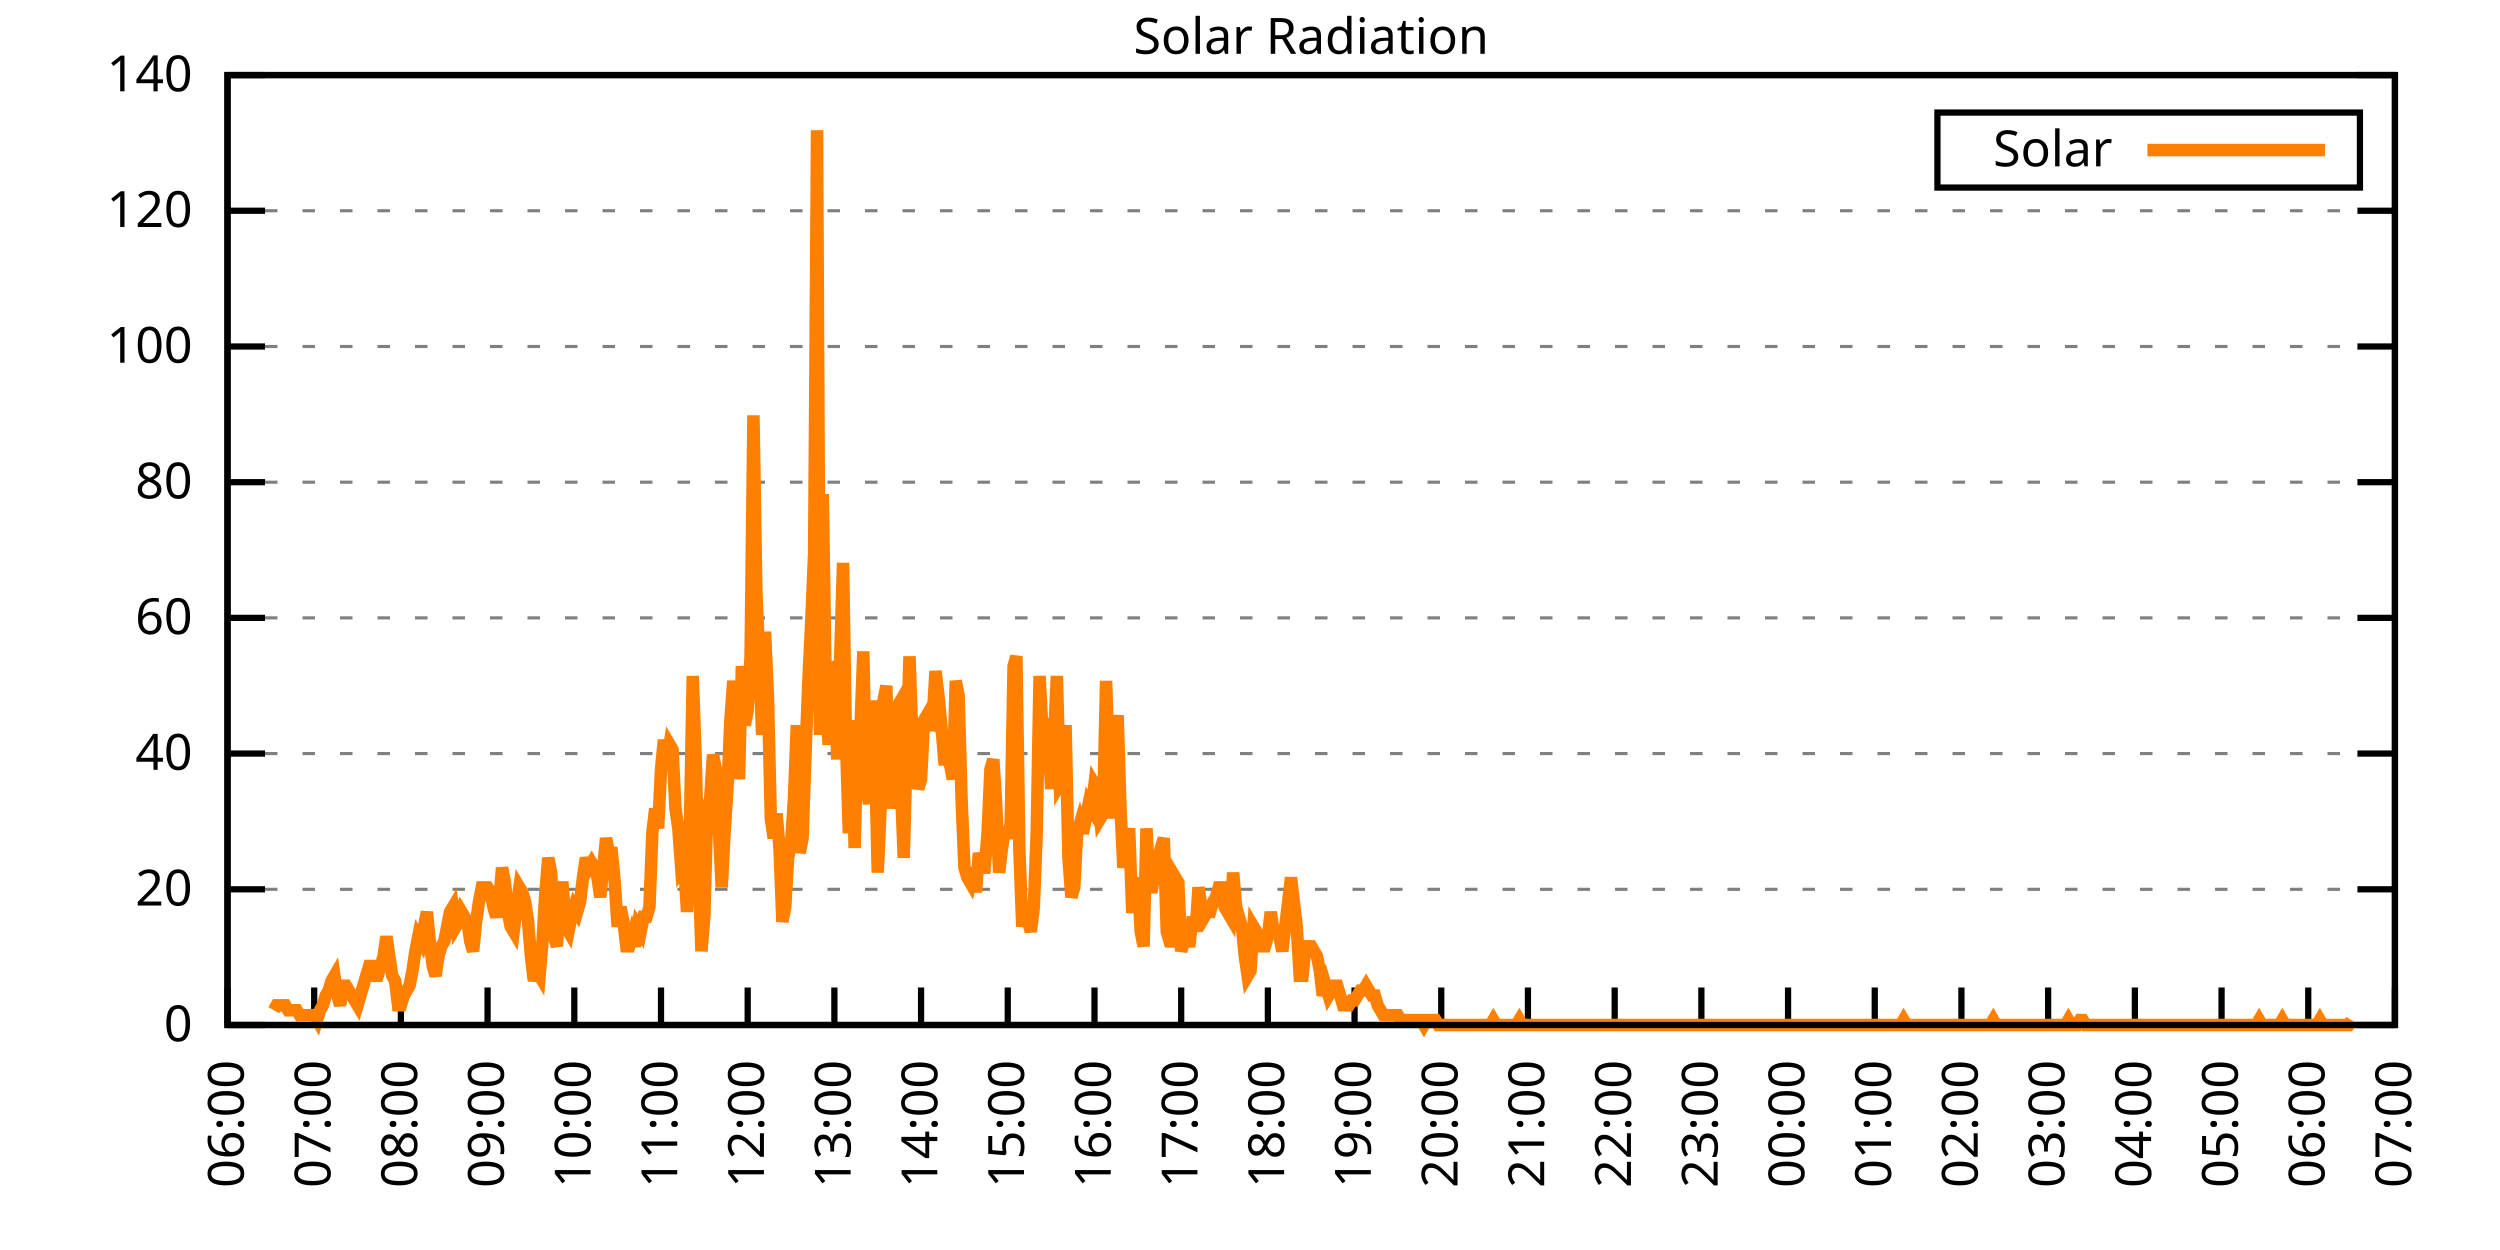
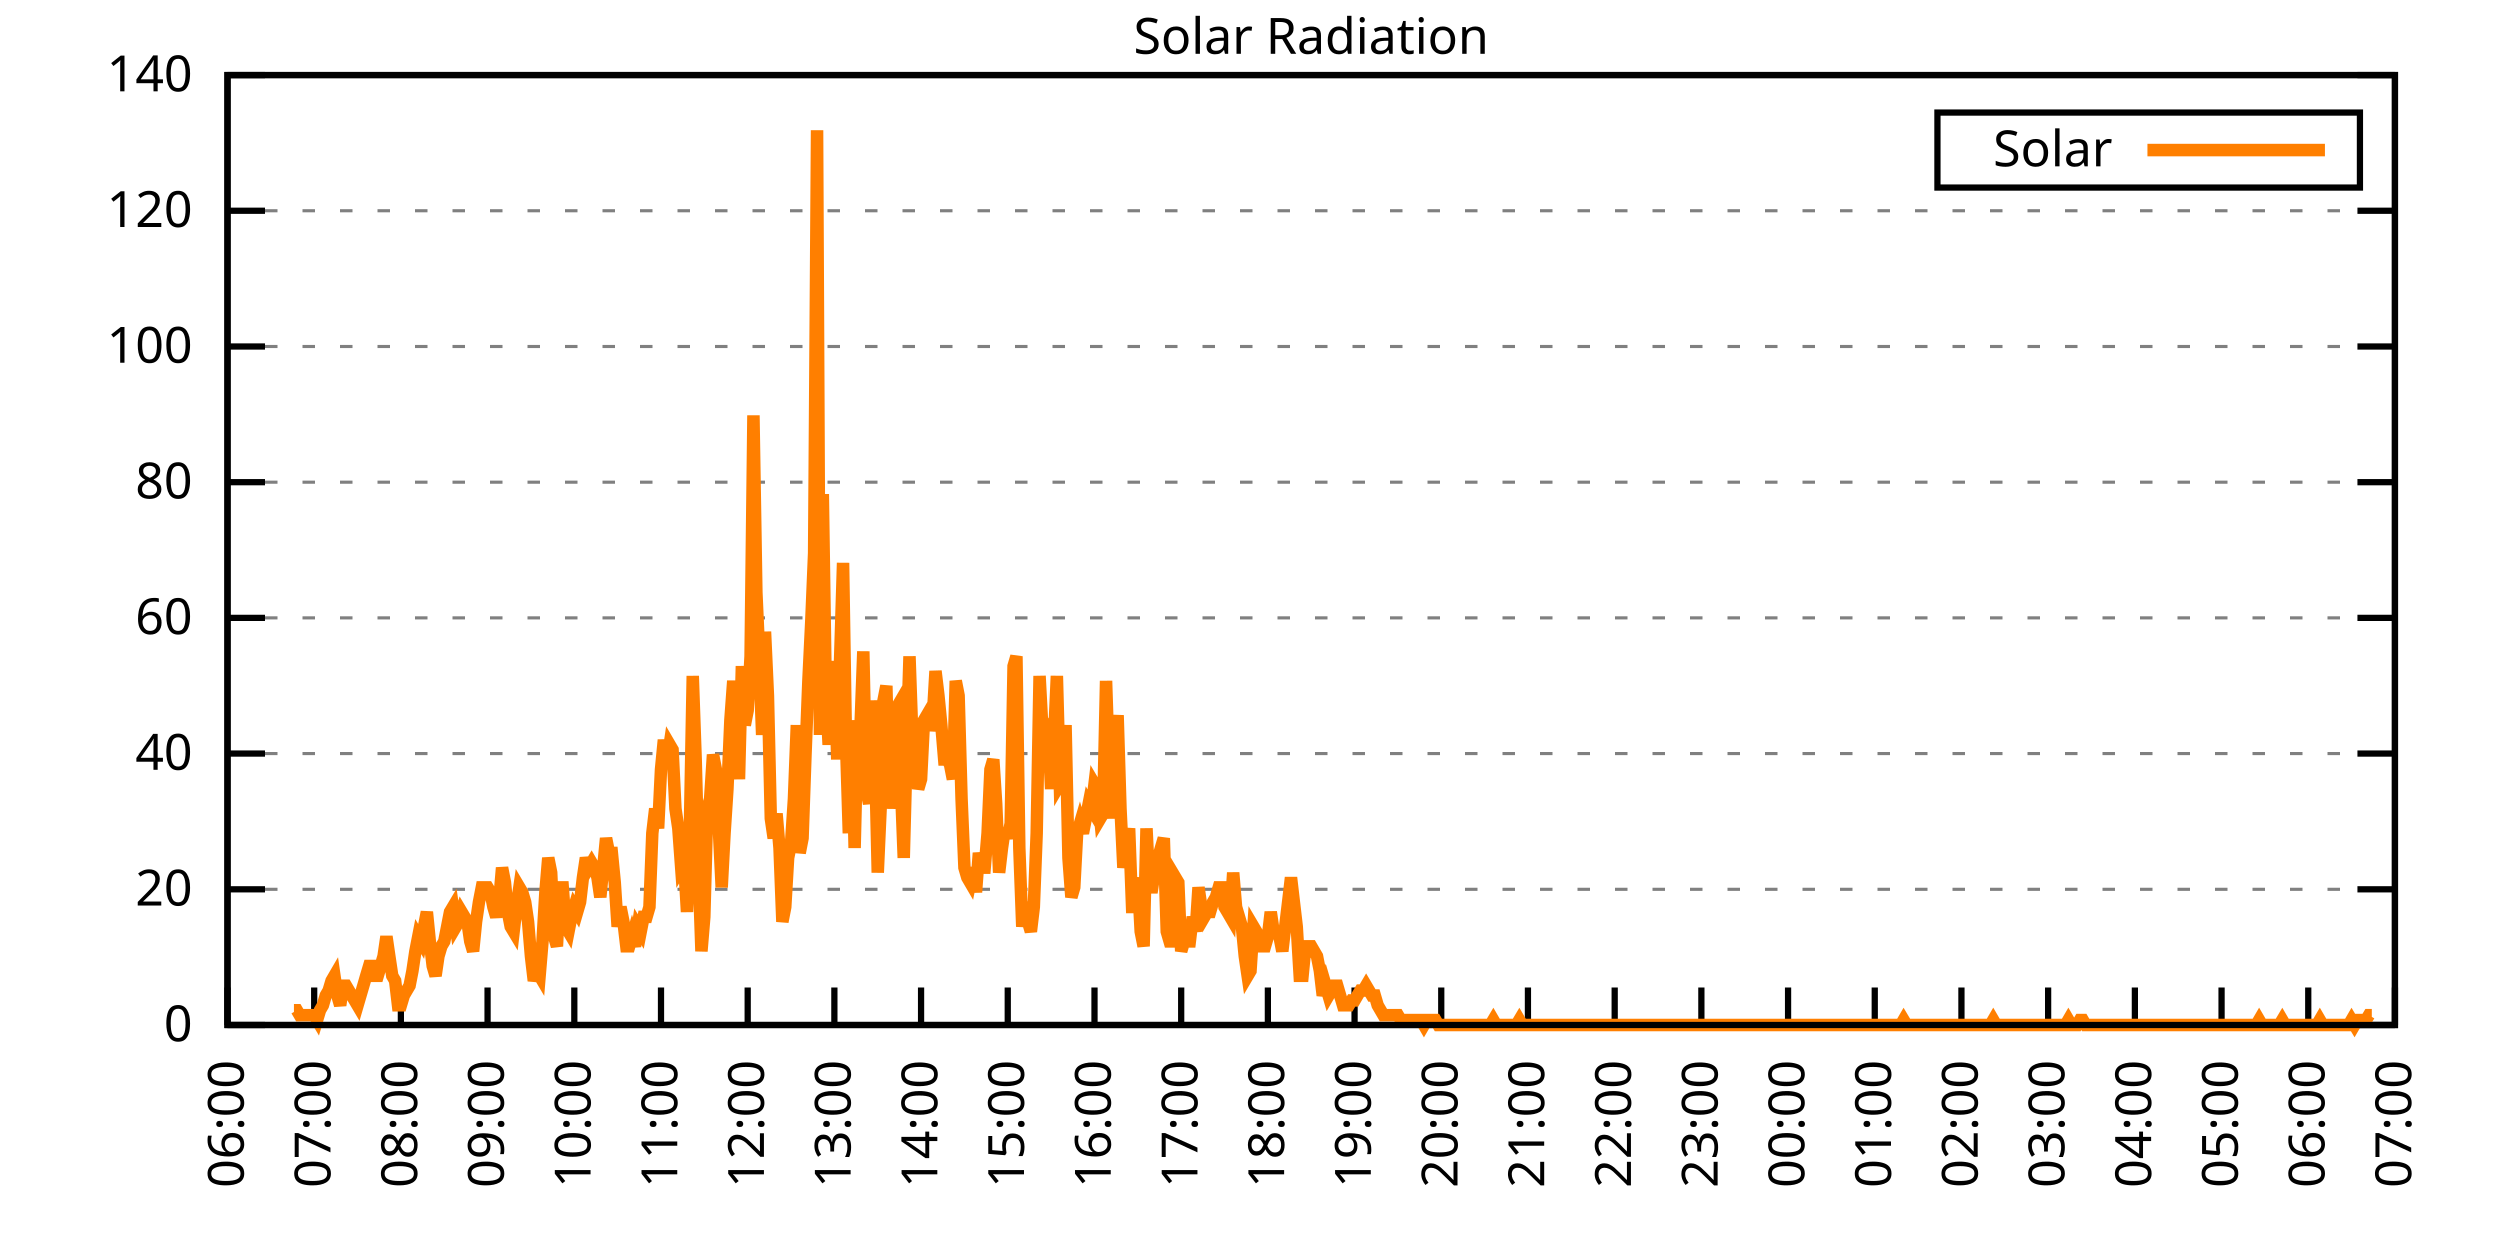
<svg xmlns="http://www.w3.org/2000/svg" xmlns:xlink="http://www.w3.org/1999/xlink" width="400" height="200" viewBox="0 0 400 200">
  <g id="gnuplot_canvas">
    <rect x="0" y="0" width="400" height="200" fill="none" />
    <defs>
      <circle id="gpDot" r="0.5" stroke-width="0.5" stroke="currentColor" />
      <path id="gpPt0" stroke-width="0.333" stroke="currentColor" d="M-1,0 h2 M0,-1 v2" />
      <path id="gpPt1" stroke-width="0.333" stroke="currentColor" d="M-1,-1 L1,1 M1,-1 L-1,1" />
      <path id="gpPt2" stroke-width="0.333" stroke="currentColor" d="M-1,0 L1,0 M0,-1 L0,1 M-1,-1 L1,1 M-1,1 L1,-1" />
      <rect id="gpPt3" stroke-width="0.333" stroke="currentColor" x="-1" y="-1" width="2" height="2" />
      <rect id="gpPt4" stroke-width="0.333" stroke="currentColor" fill="currentColor" x="-1" y="-1" width="2" height="2" />
      <circle id="gpPt5" stroke-width="0.333" stroke="currentColor" cx="0" cy="0" r="1" />
      <use xlink:href="#gpPt5" id="gpPt6" fill="currentColor" stroke="none" />
      <path id="gpPt7" stroke-width="0.333" stroke="currentColor" d="M0,-1.33 L-1.33,0.67 L1.33,0.67 z" />
      <use xlink:href="#gpPt7" id="gpPt8" fill="currentColor" stroke="none" />
      <use xlink:href="#gpPt7" id="gpPt9" stroke="currentColor" transform="rotate(180)" />
      <use xlink:href="#gpPt9" id="gpPt10" fill="currentColor" stroke="none" />
      <use xlink:href="#gpPt3" id="gpPt11" stroke="currentColor" transform="rotate(45)" />
      <use xlink:href="#gpPt11" id="gpPt12" fill="currentColor" stroke="none" />
      <path id="gpPt13" stroke-width="0.333" stroke="currentColor" d="M0,1.330 L1.265,0.411 L0.782,-1.067 L-0.782,-1.076 L-1.265,0.411 z" />
      <use xlink:href="#gpPt13" id="gpPt14" fill="currentColor" stroke="none" />
      <filter id="textbox" filterUnits="objectBoundingBox" x="0" y="0" height="1" width="1">
        <feFlood flood-color="white" flood-opacity="1" result="bgnd" />
        <feComposite in="SourceGraphic" in2="bgnd" operator="atop" />
      </filter>
      <filter id="greybox" filterUnits="objectBoundingBox" x="0" y="0" height="1" width="1">
        <feFlood flood-color="lightgrey" flood-opacity="1" result="grey" />
        <feComposite in="SourceGraphic" in2="grey" operator="atop" />
      </filter>
    </defs>
    <g fill="none" color="white" stroke="currentColor" stroke-width="1.00" stroke-linecap="butt" stroke-linejoin="miter">
</g>
    <g fill="none" color="black" stroke="currentColor" stroke-width="1.00" stroke-linecap="butt" stroke-linejoin="miter">
      <g stroke="none" shape-rendering="crispEdges">
        <polygon fill="rgb(255, 255, 255)" points="36.40,164.00 383.18,164.00 383.18,12.02 36.40,12.02 " />
      </g>
    </g>
    <g fill="none" color="black" stroke="currentColor" stroke-width="1.00" stroke-linecap="butt" stroke-linejoin="miter">
</g>
    <g fill="none" color="black" stroke="black" stroke-width="0.50" stroke-linecap="butt" stroke-linejoin="miter">
</g>
    <g fill="none" color="gray" stroke="currentColor" stroke-width="0.50" stroke-linecap="butt" stroke-linejoin="miter">
      <path stroke="gray" stroke-dasharray="2,4" class="gridline" d="M36.40,164.00 L383.19,164.00  " />
    </g>
    <g fill="none" color="gray" stroke="gray" stroke-width="1.00" stroke-linecap="butt" stroke-linejoin="miter">
</g>
    <g fill="none" color="black" stroke="currentColor" stroke-width="1.00" stroke-linecap="butt" stroke-linejoin="miter">
      <path stroke="black" d="M36.40,164.00 L42.40,164.00 M383.19,164.00 L377.19,164.00  " />
      <g transform="translate(30.80,166.60)" stroke="none" fill="black" font-family="Sans" font-size="8.00" text-anchor="end">
        <text>
          <tspan font-family="Sans"> 0</tspan>
        </text>
      </g>
    </g>
    <g fill="none" color="black" stroke="currentColor" stroke-width="1.00" stroke-linecap="butt" stroke-linejoin="miter">
</g>
    <g fill="none" color="black" stroke="black" stroke-width="0.50" stroke-linecap="butt" stroke-linejoin="miter">
</g>
    <g fill="none" color="gray" stroke="currentColor" stroke-width="0.50" stroke-linecap="butt" stroke-linejoin="miter">
      <path stroke="gray" stroke-dasharray="2,4" class="gridline" d="M36.40,142.29 L383.19,142.29  " />
    </g>
    <g fill="none" color="gray" stroke="gray" stroke-width="1.00" stroke-linecap="butt" stroke-linejoin="miter">
</g>
    <g fill="none" color="black" stroke="currentColor" stroke-width="1.00" stroke-linecap="butt" stroke-linejoin="miter">
      <path stroke="black" d="M36.40,142.29 L42.40,142.29 M383.19,142.29 L377.19,142.29  " />
      <g transform="translate(30.80,144.89)" stroke="none" fill="black" font-family="Sans" font-size="8.00" text-anchor="end">
        <text>
          <tspan font-family="Sans"> 20</tspan>
        </text>
      </g>
    </g>
    <g fill="none" color="black" stroke="currentColor" stroke-width="1.00" stroke-linecap="butt" stroke-linejoin="miter">
</g>
    <g fill="none" color="black" stroke="black" stroke-width="0.50" stroke-linecap="butt" stroke-linejoin="miter">
</g>
    <g fill="none" color="gray" stroke="currentColor" stroke-width="0.50" stroke-linecap="butt" stroke-linejoin="miter">
      <path stroke="gray" stroke-dasharray="2,4" class="gridline" d="M36.40,120.57 L383.19,120.57  " />
    </g>
    <g fill="none" color="gray" stroke="gray" stroke-width="1.00" stroke-linecap="butt" stroke-linejoin="miter">
</g>
    <g fill="none" color="black" stroke="currentColor" stroke-width="1.00" stroke-linecap="butt" stroke-linejoin="miter">
      <path stroke="black" d="M36.40,120.57 L42.40,120.57 M383.19,120.57 L377.19,120.57  " />
      <g transform="translate(30.80,123.17)" stroke="none" fill="black" font-family="Sans" font-size="8.00" text-anchor="end">
        <text>
          <tspan font-family="Sans"> 40</tspan>
        </text>
      </g>
    </g>
    <g fill="none" color="black" stroke="currentColor" stroke-width="1.00" stroke-linecap="butt" stroke-linejoin="miter">
</g>
    <g fill="none" color="black" stroke="black" stroke-width="0.50" stroke-linecap="butt" stroke-linejoin="miter">
</g>
    <g fill="none" color="gray" stroke="currentColor" stroke-width="0.50" stroke-linecap="butt" stroke-linejoin="miter">
      <path stroke="gray" stroke-dasharray="2,4" class="gridline" d="M36.40,98.86 L383.19,98.86  " />
    </g>
    <g fill="none" color="gray" stroke="gray" stroke-width="1.00" stroke-linecap="butt" stroke-linejoin="miter">
</g>
    <g fill="none" color="black" stroke="currentColor" stroke-width="1.00" stroke-linecap="butt" stroke-linejoin="miter">
      <path stroke="black" d="M36.40,98.86 L42.40,98.86 M383.19,98.86 L377.19,98.86  " />
      <g transform="translate(30.80,101.46)" stroke="none" fill="black" font-family="Sans" font-size="8.00" text-anchor="end">
        <text>
          <tspan font-family="Sans"> 60</tspan>
        </text>
      </g>
    </g>
    <g fill="none" color="black" stroke="currentColor" stroke-width="1.00" stroke-linecap="butt" stroke-linejoin="miter">
</g>
    <g fill="none" color="black" stroke="black" stroke-width="0.50" stroke-linecap="butt" stroke-linejoin="miter">
</g>
    <g fill="none" color="gray" stroke="currentColor" stroke-width="0.50" stroke-linecap="butt" stroke-linejoin="miter">
      <path stroke="gray" stroke-dasharray="2,4" class="gridline" d="M36.40,77.15 L383.19,77.15  " />
    </g>
    <g fill="none" color="gray" stroke="gray" stroke-width="1.00" stroke-linecap="butt" stroke-linejoin="miter">
</g>
    <g fill="none" color="black" stroke="currentColor" stroke-width="1.00" stroke-linecap="butt" stroke-linejoin="miter">
      <path stroke="black" d="M36.40,77.15 L42.40,77.15 M383.19,77.15 L377.19,77.15  " />
      <g transform="translate(30.80,79.75)" stroke="none" fill="black" font-family="Sans" font-size="8.00" text-anchor="end">
        <text>
          <tspan font-family="Sans"> 80</tspan>
        </text>
      </g>
    </g>
    <g fill="none" color="black" stroke="currentColor" stroke-width="1.00" stroke-linecap="butt" stroke-linejoin="miter">
</g>
    <g fill="none" color="black" stroke="black" stroke-width="0.50" stroke-linecap="butt" stroke-linejoin="miter">
</g>
    <g fill="none" color="gray" stroke="currentColor" stroke-width="0.50" stroke-linecap="butt" stroke-linejoin="miter">
      <path stroke="gray" stroke-dasharray="2,4" class="gridline" d="M36.40,55.44 L383.19,55.44  " />
    </g>
    <g fill="none" color="gray" stroke="gray" stroke-width="1.00" stroke-linecap="butt" stroke-linejoin="miter">
</g>
    <g fill="none" color="black" stroke="currentColor" stroke-width="1.00" stroke-linecap="butt" stroke-linejoin="miter">
      <path stroke="black" d="M36.40,55.44 L42.40,55.44 M383.19,55.44 L377.19,55.44  " />
      <g transform="translate(30.80,58.04)" stroke="none" fill="black" font-family="Sans" font-size="8.00" text-anchor="end">
        <text>
          <tspan font-family="Sans"> 100</tspan>
        </text>
      </g>
    </g>
    <g fill="none" color="black" stroke="currentColor" stroke-width="1.00" stroke-linecap="butt" stroke-linejoin="miter">
</g>
    <g fill="none" color="black" stroke="black" stroke-width="0.50" stroke-linecap="butt" stroke-linejoin="miter">
</g>
    <g fill="none" color="gray" stroke="currentColor" stroke-width="0.50" stroke-linecap="butt" stroke-linejoin="miter">
      <path stroke="gray" stroke-dasharray="2,4" class="gridline" d="M36.40,33.72 L383.19,33.72  " />
    </g>
    <g fill="none" color="gray" stroke="gray" stroke-width="1.00" stroke-linecap="butt" stroke-linejoin="miter">
</g>
    <g fill="none" color="black" stroke="currentColor" stroke-width="1.00" stroke-linecap="butt" stroke-linejoin="miter">
      <path stroke="black" d="M36.40,33.72 L42.40,33.72 M383.19,33.72 L377.19,33.72  " />
      <g transform="translate(30.80,36.32)" stroke="none" fill="black" font-family="Sans" font-size="8.00" text-anchor="end">
        <text>
          <tspan font-family="Sans"> 120</tspan>
        </text>
      </g>
    </g>
    <g fill="none" color="black" stroke="currentColor" stroke-width="1.00" stroke-linecap="butt" stroke-linejoin="miter">
</g>
    <g fill="none" color="black" stroke="black" stroke-width="0.50" stroke-linecap="butt" stroke-linejoin="miter">
</g>
    <g fill="none" color="gray" stroke="currentColor" stroke-width="0.50" stroke-linecap="butt" stroke-linejoin="miter">
      <path stroke="gray" stroke-dasharray="2,4" class="gridline" d="M36.40,12.01 L383.19,12.01  " />
    </g>
    <g fill="none" color="gray" stroke="gray" stroke-width="1.00" stroke-linecap="butt" stroke-linejoin="miter">
</g>
    <g fill="none" color="black" stroke="currentColor" stroke-width="1.00" stroke-linecap="butt" stroke-linejoin="miter">
      <path stroke="black" d="M36.40,12.01 L42.40,12.01 M383.19,12.01 L377.19,12.01  " />
      <g transform="translate(30.80,14.61)" stroke="none" fill="black" font-family="Sans" font-size="8.00" text-anchor="end">
        <text>
          <tspan font-family="Sans"> 140</tspan>
        </text>
      </g>
    </g>
    <g fill="none" color="black" stroke="currentColor" stroke-width="1.00" stroke-linecap="butt" stroke-linejoin="miter">
      <path stroke="black" d="M36.40,164.00 L36.40,158.00  " />
      <g transform="translate(39.00,169.60) rotate(270.00)" stroke="none" fill="black" font-family="Sans" font-size="8.00" text-anchor="end">
        <text>
          <tspan font-family="Sans">06:00</tspan>
        </text>
      </g>
    </g>
    <g fill="none" color="black" stroke="currentColor" stroke-width="1.00" stroke-linecap="butt" stroke-linejoin="miter">
      <path stroke="black" d="M50.27,164.00 L50.27,158.00  " />
      <g transform="translate(52.87,169.60) rotate(270.00)" stroke="none" fill="black" font-family="Sans" font-size="8.00" text-anchor="end">
        <text>
          <tspan font-family="Sans">07:00</tspan>
        </text>
      </g>
    </g>
    <g fill="none" color="black" stroke="currentColor" stroke-width="1.00" stroke-linecap="butt" stroke-linejoin="miter">
      <path stroke="black" d="M64.14,164.00 L64.14,158.00  " />
      <g transform="translate(66.74,169.60) rotate(270.00)" stroke="none" fill="black" font-family="Sans" font-size="8.00" text-anchor="end">
        <text>
          <tspan font-family="Sans">08:00</tspan>
        </text>
      </g>
    </g>
    <g fill="none" color="black" stroke="currentColor" stroke-width="1.00" stroke-linecap="butt" stroke-linejoin="miter">
      <path stroke="black" d="M78.01,164.00 L78.01,158.00  " />
      <g transform="translate(80.61,169.60) rotate(270.00)" stroke="none" fill="black" font-family="Sans" font-size="8.00" text-anchor="end">
        <text>
          <tspan font-family="Sans">09:00</tspan>
        </text>
      </g>
    </g>
    <g fill="none" color="black" stroke="currentColor" stroke-width="1.00" stroke-linecap="butt" stroke-linejoin="miter">
      <path stroke="black" d="M91.89,164.00 L91.89,158.00  " />
      <g transform="translate(94.49,169.60) rotate(270.00)" stroke="none" fill="black" font-family="Sans" font-size="8.00" text-anchor="end">
        <text>
          <tspan font-family="Sans">10:00</tspan>
        </text>
      </g>
    </g>
    <g fill="none" color="black" stroke="currentColor" stroke-width="1.00" stroke-linecap="butt" stroke-linejoin="miter">
      <path stroke="black" d="M105.76,164.00 L105.76,158.00  " />
      <g transform="translate(108.36,169.60) rotate(270.00)" stroke="none" fill="black" font-family="Sans" font-size="8.00" text-anchor="end">
        <text>
          <tspan font-family="Sans">11:00</tspan>
        </text>
      </g>
    </g>
    <g fill="none" color="black" stroke="currentColor" stroke-width="1.00" stroke-linecap="butt" stroke-linejoin="miter">
      <path stroke="black" d="M119.63,164.00 L119.63,158.00  " />
      <g transform="translate(122.23,169.60) rotate(270.00)" stroke="none" fill="black" font-family="Sans" font-size="8.00" text-anchor="end">
        <text>
          <tspan font-family="Sans">12:00</tspan>
        </text>
      </g>
    </g>
    <g fill="none" color="black" stroke="currentColor" stroke-width="1.00" stroke-linecap="butt" stroke-linejoin="miter">
      <path stroke="black" d="M133.50,164.00 L133.50,158.00  " />
      <g transform="translate(136.10,169.60) rotate(270.00)" stroke="none" fill="black" font-family="Sans" font-size="8.00" text-anchor="end">
        <text>
          <tspan font-family="Sans">13:00</tspan>
        </text>
      </g>
    </g>
    <g fill="none" color="black" stroke="currentColor" stroke-width="1.00" stroke-linecap="butt" stroke-linejoin="miter">
      <path stroke="black" d="M147.37,164.00 L147.37,158.00  " />
      <g transform="translate(149.97,169.60) rotate(270.00)" stroke="none" fill="black" font-family="Sans" font-size="8.00" text-anchor="end">
        <text>
          <tspan font-family="Sans">14:00</tspan>
        </text>
      </g>
    </g>
    <g fill="none" color="black" stroke="currentColor" stroke-width="1.00" stroke-linecap="butt" stroke-linejoin="miter">
      <path stroke="black" d="M161.24,164.00 L161.24,158.00  " />
      <g transform="translate(163.84,169.60) rotate(270.00)" stroke="none" fill="black" font-family="Sans" font-size="8.00" text-anchor="end">
        <text>
          <tspan font-family="Sans">15:00</tspan>
        </text>
      </g>
    </g>
    <g fill="none" color="black" stroke="currentColor" stroke-width="1.00" stroke-linecap="butt" stroke-linejoin="miter">
      <path stroke="black" d="M175.12,164.00 L175.12,158.00  " />
      <g transform="translate(177.72,169.60) rotate(270.00)" stroke="none" fill="black" font-family="Sans" font-size="8.00" text-anchor="end">
        <text>
          <tspan font-family="Sans">16:00</tspan>
        </text>
      </g>
    </g>
    <g fill="none" color="black" stroke="currentColor" stroke-width="1.00" stroke-linecap="butt" stroke-linejoin="miter">
      <path stroke="black" d="M188.99,164.00 L188.99,158.00  " />
      <g transform="translate(191.59,169.60) rotate(270.00)" stroke="none" fill="black" font-family="Sans" font-size="8.00" text-anchor="end">
        <text>
          <tspan font-family="Sans">17:00</tspan>
        </text>
      </g>
    </g>
    <g fill="none" color="black" stroke="currentColor" stroke-width="1.00" stroke-linecap="butt" stroke-linejoin="miter">
      <path stroke="black" d="M202.86,164.00 L202.86,158.00  " />
      <g transform="translate(205.46,169.60) rotate(270.00)" stroke="none" fill="black" font-family="Sans" font-size="8.00" text-anchor="end">
        <text>
          <tspan font-family="Sans">18:00</tspan>
        </text>
      </g>
    </g>
    <g fill="none" color="black" stroke="currentColor" stroke-width="1.00" stroke-linecap="butt" stroke-linejoin="miter">
      <path stroke="black" d="M216.73,164.00 L216.73,158.00  " />
      <g transform="translate(219.33,169.60) rotate(270.00)" stroke="none" fill="black" font-family="Sans" font-size="8.00" text-anchor="end">
        <text>
          <tspan font-family="Sans">19:00</tspan>
        </text>
      </g>
    </g>
    <g fill="none" color="black" stroke="currentColor" stroke-width="1.00" stroke-linecap="butt" stroke-linejoin="miter">
      <path stroke="black" d="M230.60,164.00 L230.60,158.00  " />
      <g transform="translate(233.20,169.60) rotate(270.00)" stroke="none" fill="black" font-family="Sans" font-size="8.00" text-anchor="end">
        <text>
          <tspan font-family="Sans">20:00</tspan>
        </text>
      </g>
    </g>
    <g fill="none" color="black" stroke="currentColor" stroke-width="1.00" stroke-linecap="butt" stroke-linejoin="miter">
      <path stroke="black" d="M244.47,164.00 L244.47,158.00  " />
      <g transform="translate(247.07,169.60) rotate(270.00)" stroke="none" fill="black" font-family="Sans" font-size="8.00" text-anchor="end">
        <text>
          <tspan font-family="Sans">21:00</tspan>
        </text>
      </g>
    </g>
    <g fill="none" color="black" stroke="currentColor" stroke-width="1.00" stroke-linecap="butt" stroke-linejoin="miter">
      <path stroke="black" d="M258.35,164.00 L258.35,158.00  " />
      <g transform="translate(260.95,169.60) rotate(270.00)" stroke="none" fill="black" font-family="Sans" font-size="8.00" text-anchor="end">
        <text>
          <tspan font-family="Sans">22:00</tspan>
        </text>
      </g>
    </g>
    <g fill="none" color="black" stroke="currentColor" stroke-width="1.00" stroke-linecap="butt" stroke-linejoin="miter">
      <path stroke="black" d="M272.22,164.00 L272.22,158.00  " />
      <g transform="translate(274.82,169.60) rotate(270.00)" stroke="none" fill="black" font-family="Sans" font-size="8.00" text-anchor="end">
        <text>
          <tspan font-family="Sans">23:00</tspan>
        </text>
      </g>
    </g>
    <g fill="none" color="black" stroke="currentColor" stroke-width="1.00" stroke-linecap="butt" stroke-linejoin="miter">
      <path stroke="black" d="M286.09,164.00 L286.09,158.00  " />
      <g transform="translate(288.69,169.60) rotate(270.00)" stroke="none" fill="black" font-family="Sans" font-size="8.00" text-anchor="end">
        <text>
          <tspan font-family="Sans">00:00</tspan>
        </text>
      </g>
    </g>
    <g fill="none" color="black" stroke="currentColor" stroke-width="1.00" stroke-linecap="butt" stroke-linejoin="miter">
      <path stroke="black" d="M299.96,164.00 L299.96,158.00  " />
      <g transform="translate(302.56,169.60) rotate(270.00)" stroke="none" fill="black" font-family="Sans" font-size="8.00" text-anchor="end">
        <text>
          <tspan font-family="Sans">01:00</tspan>
        </text>
      </g>
    </g>
    <g fill="none" color="black" stroke="currentColor" stroke-width="1.00" stroke-linecap="butt" stroke-linejoin="miter">
      <path stroke="black" d="M313.83,164.00 L313.83,158.00  " />
      <g transform="translate(316.43,169.60) rotate(270.00)" stroke="none" fill="black" font-family="Sans" font-size="8.00" text-anchor="end">
        <text>
          <tspan font-family="Sans">02:00</tspan>
        </text>
      </g>
    </g>
    <g fill="none" color="black" stroke="currentColor" stroke-width="1.00" stroke-linecap="butt" stroke-linejoin="miter">
      <path stroke="black" d="M327.70,164.00 L327.70,158.00  " />
      <g transform="translate(330.30,169.60) rotate(270.00)" stroke="none" fill="black" font-family="Sans" font-size="8.00" text-anchor="end">
        <text>
          <tspan font-family="Sans">03:00</tspan>
        </text>
      </g>
    </g>
    <g fill="none" color="black" stroke="currentColor" stroke-width="1.00" stroke-linecap="butt" stroke-linejoin="miter">
      <path stroke="black" d="M341.58,164.00 L341.58,158.00  " />
      <g transform="translate(344.18,169.60) rotate(270.00)" stroke="none" fill="black" font-family="Sans" font-size="8.00" text-anchor="end">
        <text>
          <tspan font-family="Sans">04:00</tspan>
        </text>
      </g>
    </g>
    <g fill="none" color="black" stroke="currentColor" stroke-width="1.00" stroke-linecap="butt" stroke-linejoin="miter">
      <path stroke="black" d="M355.45,164.00 L355.45,158.00  " />
      <g transform="translate(358.05,169.60) rotate(270.00)" stroke="none" fill="black" font-family="Sans" font-size="8.00" text-anchor="end">
        <text>
          <tspan font-family="Sans">05:00</tspan>
        </text>
      </g>
    </g>
    <g fill="none" color="black" stroke="currentColor" stroke-width="1.00" stroke-linecap="butt" stroke-linejoin="miter">
      <path stroke="black" d="M369.32,164.00 L369.32,158.00  " />
      <g transform="translate(371.92,169.60) rotate(270.00)" stroke="none" fill="black" font-family="Sans" font-size="8.00" text-anchor="end">
        <text>
          <tspan font-family="Sans">06:00</tspan>
        </text>
      </g>
    </g>
    <g fill="none" color="black" stroke="currentColor" stroke-width="1.00" stroke-linecap="butt" stroke-linejoin="miter">
      <path stroke="black" d="M383.19,164.00 L383.19,158.00  " />
      <g transform="translate(385.79,169.60) rotate(270.00)" stroke="none" fill="black" font-family="Sans" font-size="8.00" text-anchor="end">
        <text>
          <tspan font-family="Sans">07:00</tspan>
        </text>
      </g>
    </g>
    <g fill="none" color="black" stroke="currentColor" stroke-width="1.00" stroke-linecap="butt" stroke-linejoin="miter">
</g>
    <g fill="none" color="black" stroke="currentColor" stroke-width="1.00" stroke-linecap="butt" stroke-linejoin="miter">
      <path stroke="black" d="M36.40,12.01 L36.40,164.00 L383.19,164.00 L383.19,12.01 L36.40,12.01 Z  " />
    </g>
    <g fill="none" color="black" stroke="currentColor" stroke-width="1.00" stroke-linecap="butt" stroke-linejoin="miter">
</g>
    <g fill="none" color="black" stroke="currentColor" stroke-width="1.00" stroke-linecap="butt" stroke-linejoin="miter">
      <path stroke="black" d="M309.99,30.01 L309.99,18.01 L377.59,18.01 L377.59,30.01 L309.99,30.01 Z  " />
    </g>
    <g id="Solar_Radiation_plot_1">
      <g fill="none" color="white" stroke="black" stroke-width="2.00" stroke-linecap="butt" stroke-linejoin="miter">
</g>
      <g fill="none" color="black" stroke="currentColor" stroke-width="2.00" stroke-linecap="butt" stroke-linejoin="miter">
        <g transform="translate(337.99,26.61)" stroke="none" fill="black" font-family="Sans" font-size="8.00" text-anchor="end">
          <text>
            <tspan font-family="Sans">Solar</tspan>
          </text>
        </g>
      </g>
      <g fill="none" color="black" stroke="currentColor" stroke-width="2.00" stroke-linecap="butt" stroke-linejoin="miter">
-         <path stroke="rgb(255, 127,   0)" d="M343.59,24.01 L371.99,24.01 M43.80,161.64 L44.26,160.85 L44.72,160.85 L45.19,160.85 L45.65,160.85 L46.11,161.64   L46.57,161.64 L47.03,161.64 L47.50,161.64 L47.96,162.43 L48.42,162.43 L48.88,162.43 L49.35,162.43 L49.81,162.43   L50.27,162.43 L50.73,163.21 L51.20,161.64 L51.66,160.85 L52.12,159.28 L52.58,158.49 L53.05,156.92 L53.51,156.13   L53.97,159.28 L54.43,160.85 L54.90,157.71 L55.36,157.71 L55.82,158.49 L56.28,159.28 L56.75,160.07 L57.21,160.85   L57.67,159.28 L58.13,157.71 L58.59,156.13 L59.06,154.56 L59.52,154.56 L59.98,156.13 L60.44,156.13 L60.91,154.56   L61.37,152.99 L61.83,149.84 L62.29,152.99 L62.76,156.13 L63.22,156.92 L63.68,160.85 L64.14,160.85 L64.61,159.28   L65.07,158.49 L65.53,157.71 L65.99,155.35 L66.46,152.20 L66.92,149.84 L67.38,150.63 L67.84,148.27 L68.30,145.91   L68.77,150.63 L69.23,154.56 L69.69,156.13 L70.15,152.99 L70.62,151.41 L71.08,150.63 L71.54,148.27 L72.00,145.91   L72.47,145.12 L72.93,148.27 L73.39,147.48 L73.85,145.91 L74.32,146.70 L74.78,147.48 L75.24,150.63 L75.70,152.20   L76.17,147.48 L76.63,144.34 L77.09,141.98 L77.55,141.98 L78.01,141.98 L78.48,142.76 L78.94,145.12 L79.40,146.70   L79.86,144.34 L80.33,138.83 L80.79,141.19 L81.25,145.91 L81.71,148.27 L82.18,149.05 L82.64,145.12 L83.10,141.98   L83.56,142.76 L84.03,144.34 L84.49,147.48 L84.95,152.99 L85.41,156.92 L85.88,155.35 L86.34,156.13 L86.80,150.63   L87.26,142.76 L87.72,137.26 L88.19,139.62 L88.65,149.84 L89.11,151.41 L89.57,141.98 L90.04,141.98 L90.50,148.27   L90.96,149.05 L91.42,146.70 L91.89,145.12 L92.35,145.91 L92.81,144.34 L93.27,140.40 L93.74,137.26 L94.20,138.83   L94.66,138.04 L95.12,138.83 L95.59,140.40 L96.05,143.55 L96.51,138.83 L96.97,134.11 L97.44,136.47 L97.90,136.47   L98.36,141.19 L98.82,148.27 L99.28,145.12 L99.75,147.48 L100.21,151.41 L100.67,151.41 L101.13,149.84 L101.60,151.41   L102.06,148.27 L102.52,149.05 L102.98,146.70 L103.45,146.70 L103.91,145.12 L104.37,133.32 L104.83,129.39 L105.30,132.54   L105.76,123.10 L106.22,118.38 L106.68,122.31 L107.15,119.16 L107.61,119.95 L108.07,129.39 L108.53,132.54 L108.99,138.83   L109.46,138.04 L109.92,145.91 L110.38,132.54 L110.84,108.15 L111.31,121.52 L111.77,138.83 L112.23,152.20 L112.69,146.70   L113.16,129.39 L113.62,127.82 L114.08,120.74 L114.54,123.10 L115.01,132.54 L115.47,141.98 L115.93,133.32 L116.39,126.24   L116.86,115.23 L117.32,108.94 L117.78,114.44 L118.24,124.67 L118.70,106.58 L119.17,116.02 L119.63,113.66 L120.09,105.01   L120.55,66.46 L121.02,94.78 L121.48,105.01 L121.94,117.59 L122.40,101.07 L122.87,111.30 L123.33,130.96 L123.79,134.11   L124.25,130.18 L124.72,135.68 L125.18,147.48 L125.64,145.12 L126.10,137.26 L126.57,134.90 L127.03,127.82 L127.49,116.02   L127.95,136.47 L128.41,134.11 L128.88,120.74 L129.34,108.94 L129.80,99.50 L130.26,88.49 L130.73,20.84 L131.19,117.59   L131.65,79.05 L132.11,109.73 L132.58,119.16 L133.04,111.30 L133.50,105.79 L133.96,121.52 L134.43,105.01 L134.89,90.06   L135.35,118.38 L135.81,133.32 L136.28,115.23 L136.74,135.68 L137.20,116.80 L137.66,116.80 L138.13,104.22 L138.59,126.24   L139.05,128.60 L139.51,112.09 L139.97,119.16 L140.44,139.62 L140.90,129.39 L141.36,112.09 L141.82,109.73 L142.29,129.39   L142.75,119.95 L143.21,113.66 L143.67,112.87 L144.14,125.46 L144.60,137.26 L145.06,119.95 L145.52,105.01 L145.99,118.38   L146.45,115.23 L146.91,126.24 L147.37,124.67 L147.84,115.23 L148.30,114.44 L148.76,116.80 L149.22,115.23 L149.68,107.37   L150.15,111.30 L150.61,116.02 L151.07,121.52 L151.53,121.52 L152.00,122.31 L152.46,124.67 L152.92,108.94 L153.38,111.30   L153.85,127.82 L154.31,138.83 L154.77,140.40 L155.23,141.19 L155.70,138.83 L156.16,142.76 L156.62,136.47 L157.08,138.83   L157.55,138.83 L158.01,133.32 L158.47,123.10 L158.93,121.52 L159.39,128.60 L159.86,139.62 L160.32,135.68 L160.78,132.54   L161.24,134.11 L161.71,131.75 L162.17,106.58 L162.63,105.01 L163.09,135.68 L163.56,148.27 L164.02,144.34 L164.48,147.48   L164.94,149.05 L165.41,145.12 L165.87,133.32 L166.33,108.15 L166.79,116.80 L167.26,116.02 L167.72,116.80 L168.18,126.24   L168.64,118.38 L169.10,108.15 L169.57,125.46 L170.03,124.67 L170.49,116.02 L170.95,137.26 L171.42,143.55 L171.88,141.98   L172.34,133.32 L172.80,131.75 L173.27,133.32 L173.73,130.96 L174.19,128.60 L174.65,129.39 L175.12,125.46 L175.58,126.24   L176.04,130.96 L176.50,130.18 L176.97,108.94 L177.43,123.10 L177.89,130.96 L178.35,119.16 L178.82,114.44 L179.28,129.39   L179.74,138.83 L180.20,135.68 L180.66,132.54 L181.13,145.12 L181.59,145.12 L182.05,140.40 L182.51,149.05 L182.98,151.41   L183.44,132.54 L183.90,141.98 L184.36,141.98 L184.83,138.83 L185.29,137.26 L185.75,135.68 L186.21,134.11 L186.68,149.05   L187.14,150.63 L187.60,150.63 L188.06,140.40 L188.53,141.19 L188.99,152.20 L189.45,150.63 L189.91,150.63 L190.37,150.63   L190.84,146.70 L191.30,149.05 L191.76,141.98 L192.22,145.12 L192.69,146.70 L193.15,145.91 L193.61,145.91 L194.07,144.34   L194.54,143.55 L195.00,141.98 L195.46,141.98 L195.92,145.12 L196.39,145.91 L196.85,146.70 L197.31,139.62 L197.77,145.12   L198.24,146.70 L198.70,148.27 L199.16,152.99 L199.62,156.13 L200.08,155.35 L200.55,148.27 L201.01,149.05 L201.47,151.41   L201.93,151.41 L202.40,151.41 L202.86,149.84 L203.32,145.91 L203.78,149.05 L204.25,149.05 L204.71,149.84 L205.17,152.20   L205.63,148.27 L206.10,144.34 L206.56,140.40 L207.02,144.34 L207.48,148.27 L207.95,156.13 L208.41,156.13 L208.87,151.41   L209.33,151.41 L209.80,151.41 L210.26,152.20 L210.72,152.99 L211.18,155.35 L211.64,159.28 L212.11,157.71 L212.57,159.28   L213.03,158.49 L213.49,157.71 L213.96,157.71 L214.42,159.28 L214.88,160.85 L215.34,160.85 L215.81,160.85 L216.27,160.07   L216.73,160.07 L217.19,159.28 L217.66,158.49 L218.12,158.49 L218.58,157.71 L219.04,158.49 L219.51,159.28 L219.97,159.28   L220.43,160.85 L220.89,161.64 L221.35,162.43 L221.82,162.43 L222.28,162.43 L222.74,162.43 L223.20,162.43 L223.67,162.43   L224.13,163.21 L224.59,163.21 L225.05,163.21 L225.52,163.21 L225.98,163.21 L226.44,163.21 L226.90,163.21 L227.37,163.21   L227.83,164.00 L228.29,163.21 L228.75,163.21 L229.22,163.21 L229.68,163.21 L230.14,164.00 L230.60,164.00 L231.06,164.00   L231.53,164.00 L231.99,164.00 L232.45,164.00 L232.91,164.00 L233.38,164.00 L233.84,164.00 L234.30,164.00 L234.76,164.00   L235.23,164.00 L235.69,164.00 L236.15,164.00 L236.61,164.00 L237.08,164.00 L237.54,164.00 L238.00,164.00 L238.46,164.00   L238.93,163.21 L239.39,164.00 L239.85,164.00 L240.31,164.00 L240.77,164.00 L241.24,164.00 L241.70,164.00 L242.16,164.00   L242.62,164.00 L243.09,163.21 L243.55,164.00 L244.01,164.00 L244.47,164.00 L244.94,164.00 L245.40,164.00 L245.86,164.00   L246.32,164.00 L246.79,164.00 L247.25,164.00 L247.71,164.00 L248.17,164.00 L248.64,164.00 L249.10,164.00 L249.56,164.00   L250.02,164.00 L250.49,164.00 L250.95,164.00 L251.41,164.00 L251.87,164.00 L252.33,164.00 L252.80,164.00 L253.26,164.00   L253.72,164.00 L254.18,164.00 L254.65,164.00 L255.11,164.00 L255.57,164.00 L256.03,164.00 L256.50,164.00 L256.96,164.00   L257.42,164.00 L257.88,164.00 L258.35,164.00 L258.81,164.00 L259.27,164.00 L259.73,164.00 L260.20,164.00 L260.66,164.00   L261.12,164.00 L261.58,164.00 L262.04,164.00 L262.51,164.00 L262.97,164.00 L263.43,164.00 L263.89,164.00 L264.36,164.00   L264.82,164.00 L265.28,164.00 L265.74,164.00 L266.21,164.00 L266.67,164.00 L267.13,164.00 L267.59,164.00 L268.06,164.00   L268.52,164.00 L268.98,164.00 L269.44,164.00 L269.91,164.00 L270.37,164.00 L270.83,164.00 L271.29,164.00 L271.75,164.00   L272.22,164.00 L272.68,164.00 L273.14,164.00 L273.60,164.00 L274.07,164.00 L274.53,164.00 L274.99,164.00 L275.45,164.00   L275.92,164.00 L276.38,164.00 L276.84,164.00 L277.30,164.00 L277.77,164.00 L278.23,164.00 L278.69,164.00 L279.15,164.00   L279.62,164.00 L280.08,164.00 L280.54,164.00 L281.00,164.00 L281.46,164.00 L281.93,164.00 L282.39,164.00 L282.85,164.00   L283.31,164.00 L283.78,164.00 L284.24,164.00 L284.70,164.00 L285.16,164.00 L285.63,164.00 L286.09,164.00 L286.55,164.00   L287.01,164.00 L287.48,164.00 L287.94,164.00 L288.40,164.00 L288.86,164.00 L289.33,164.00 L289.79,164.00 L290.25,164.00   L290.71,164.00 L291.18,164.00 L291.64,164.00 L292.10,164.00 L292.56,164.00 L293.02,164.00 L293.49,164.00 L293.95,164.00   L294.41,164.00 L294.87,164.00 L295.34,164.00 L295.80,164.00 L296.26,164.00 L296.72,164.00 L297.19,164.00 L297.65,164.00   L298.11,164.00 L298.57,164.00 L299.04,164.00 L299.50,164.00 L299.96,164.00 L300.42,164.00 L300.89,164.00 L301.35,164.00   L301.81,164.00 L302.27,164.00 L302.73,164.00 L303.20,164.00 L303.66,164.00 L304.12,164.00 L304.58,163.21 L305.05,164.00   L305.51,164.00 L305.97,164.00 L306.43,164.00 L306.90,164.00 L307.36,164.00 L307.82,164.00 L308.28,164.00 L308.75,164.00   L309.21,164.00 L309.67,164.00 L310.13,164.00 L310.60,164.00 L311.06,164.00 L311.52,164.00 L311.98,164.00 L312.44,164.00   L312.91,164.00 L313.37,164.00 L313.83,164.00 L314.29,164.00 L314.76,164.00 L315.22,164.00 L315.68,164.00 L316.14,164.00   L316.61,164.00 L317.07,164.00 L317.53,164.00 L317.99,164.00 L318.46,164.00 L318.92,163.21 L319.38,164.00 L319.84,164.00   L320.31,164.00 L320.77,164.00 L321.23,164.00 L321.69,164.00 L322.15,164.00 L322.62,164.00 L323.08,164.00 L323.54,164.00   L324.00,164.00 L324.47,164.00 L324.93,164.00 L325.39,164.00 L325.85,164.00 L326.32,164.00 L326.78,164.00 L327.24,164.00   L327.70,164.00 L328.17,164.00 L328.63,164.00 L329.09,164.00 L329.55,164.00 L330.02,164.00 L330.48,164.00 L330.94,163.21   L331.40,164.00 L331.87,164.00 L332.33,164.00 L332.79,163.21 L333.25,163.21 L333.71,164.00 L334.18,164.00 L334.64,164.00   L335.10,164.00 L335.56,164.00 L336.03,164.00 L336.49,164.00 L336.95,164.00 L337.41,164.00 L337.88,164.00 L338.34,164.00   L338.80,164.00 L339.26,164.00 L339.73,164.00 L340.19,164.00 L340.65,164.00 L341.11,164.00 L341.58,164.00 L342.04,164.00   L342.50,164.00 L342.96,164.00 L343.42,164.00 L343.89,164.00 L344.35,164.00 L344.81,164.00 L345.27,164.00 L345.74,164.00   L346.20,164.00 L346.66,164.00 L347.12,164.00 L347.59,164.00 L348.05,164.00 L348.51,164.00 L348.97,164.00 L349.44,164.00   L349.90,164.00 L350.36,164.00 L350.82,164.00 L351.29,164.00 L351.75,164.00 L352.21,164.00 L352.67,164.00 L353.13,164.00   L353.60,164.00 L354.06,164.00 L354.52,164.00 L354.98,164.00 L355.45,164.00 L355.91,164.00 L356.37,164.00 L356.83,164.00   L357.30,164.00 L357.76,164.00 L358.22,164.00 L358.68,164.00 L359.15,164.00 L359.61,164.00 L360.07,164.00 L360.53,164.00   L361.00,164.00 L361.46,163.21 L361.92,164.00 L362.38,164.00 L362.84,164.00 L363.31,164.00 L363.77,164.00 L364.23,164.00   L364.69,164.00 L365.16,163.21 L365.62,164.00 L366.08,164.00 L366.54,164.00 L367.01,164.00 L367.47,164.00 L367.93,164.00   L368.39,164.00 L368.86,164.00 L369.32,164.00 L369.78,164.00 L370.24,164.00 L370.71,164.00 L371.17,163.21 L371.63,164.00   L372.09,164.00 L372.56,164.00 L373.02,164.00 L373.48,164.00 L373.94,164.00 L374.40,164.00 L374.87,164.00 L375.33,164.00   L375.79,164.00 L376.25,163.21  " />
+         <path stroke="rgb(255, 127,   0)" d="M343.59,24.01 L371.99,24.01 M47.03,161.64 L47.50,161.64 L47.96,162.43 L48.42,162.43 L48.88,162.43 L49.35,162.43   L49.81,162.43 L50.27,162.43 L50.73,163.21 L51.20,161.64 L51.66,160.85 L52.12,159.28 L52.58,158.49 L53.05,156.92   L53.51,156.13 L53.97,159.28 L54.43,160.85 L54.90,157.71 L55.36,157.71 L55.82,158.49 L56.28,159.28 L56.75,160.07   L57.21,160.85 L57.67,159.28 L58.13,157.71 L58.59,156.13 L59.06,154.56 L59.52,154.56 L59.98,156.13 L60.44,156.13   L60.91,154.56 L61.37,152.99 L61.83,149.84 L62.29,152.99 L62.76,156.13 L63.22,156.92 L63.68,160.85 L64.14,160.85   L64.61,159.28 L65.07,158.49 L65.53,157.71 L65.99,155.35 L66.46,152.20 L66.92,149.84 L67.38,150.63 L67.84,148.27   L68.30,145.91 L68.77,150.63 L69.23,154.56 L69.69,156.13 L70.15,152.99 L70.62,151.41 L71.08,150.63 L71.54,148.27   L72.00,145.91 L72.47,145.12 L72.93,148.27 L73.39,147.48 L73.85,145.91 L74.32,146.70 L74.78,147.48 L75.24,150.63   L75.70,152.20 L76.17,147.48 L76.63,144.34 L77.09,141.98 L77.55,141.98 L78.01,141.98 L78.48,142.76 L78.94,145.12   L79.40,146.70 L79.86,144.34 L80.33,138.83 L80.79,141.19 L81.25,145.91 L81.71,148.27 L82.18,149.05 L82.64,145.12   L83.10,141.98 L83.56,142.76 L84.03,144.34 L84.49,147.48 L84.95,152.99 L85.41,156.92 L85.88,155.35 L86.34,156.13   L86.80,150.63 L87.26,142.76 L87.72,137.26 L88.19,139.62 L88.65,149.84 L89.11,151.41 L89.57,141.98 L90.04,141.98   L90.50,148.27 L90.96,149.05 L91.42,146.70 L91.89,145.12 L92.35,145.91 L92.81,144.34 L93.27,140.40 L93.74,137.26   L94.20,138.83 L94.66,138.04 L95.12,138.83 L95.59,140.40 L96.05,143.55 L96.51,138.83 L96.97,134.11 L97.44,136.47   L97.90,136.47 L98.36,141.19 L98.82,148.27 L99.28,145.12 L99.75,147.48 L100.21,151.41 L100.67,151.41 L101.13,149.84   L101.60,151.41 L102.06,148.27 L102.52,149.05 L102.98,146.70 L103.45,146.70 L103.91,145.12 L104.37,133.32 L104.83,129.39   L105.30,132.54 L105.76,123.10 L106.22,118.38 L106.68,122.31 L107.15,119.16 L107.61,119.95 L108.07,129.39 L108.53,132.54   L108.99,138.83 L109.46,138.04 L109.92,145.91 L110.38,132.54 L110.84,108.15 L111.31,121.52 L111.77,138.83 L112.23,152.20   L112.69,146.70 L113.16,129.39 L113.62,127.82 L114.08,120.74 L114.54,123.10 L115.01,132.54 L115.47,141.98 L115.93,133.32   L116.39,126.24 L116.86,115.23 L117.32,108.94 L117.78,114.44 L118.24,124.67 L118.70,106.58 L119.17,116.02 L119.63,113.66   L120.09,105.01 L120.55,66.46 L121.02,94.78 L121.48,105.01 L121.94,117.59 L122.40,101.07 L122.87,111.30 L123.33,130.96   L123.79,134.11 L124.25,130.18 L124.72,135.68 L125.18,147.48 L125.64,145.12 L126.10,137.26 L126.57,134.90 L127.03,127.82   L127.49,116.02 L127.95,136.47 L128.41,134.11 L128.88,120.74 L129.34,108.94 L129.80,99.50 L130.26,88.49 L130.73,20.84   L131.19,117.59 L131.65,79.05 L132.11,109.73 L132.58,119.16 L133.04,111.30 L133.50,105.79 L133.96,121.52 L134.43,105.01   L134.89,90.06 L135.35,118.38 L135.81,133.32 L136.28,115.23 L136.74,135.68 L137.20,116.80 L137.66,116.80 L138.13,104.22   L138.59,126.24 L139.05,128.60 L139.51,112.09 L139.97,119.16 L140.44,139.62 L140.90,129.39 L141.36,112.09 L141.82,109.73   L142.29,129.39 L142.75,119.95 L143.21,113.66 L143.67,112.87 L144.14,125.46 L144.60,137.26 L145.06,119.95 L145.52,105.01   L145.99,118.38 L146.45,115.23 L146.91,126.24 L147.37,124.67 L147.84,115.23 L148.30,114.44 L148.76,116.80 L149.22,115.23   L149.68,107.37 L150.15,111.30 L150.61,116.02 L151.07,121.52 L151.53,121.52 L152.00,122.31 L152.46,124.67 L152.92,108.94   L153.38,111.30 L153.85,127.82 L154.31,138.83 L154.77,140.40 L155.23,141.19 L155.70,138.83 L156.16,142.76 L156.62,136.47   L157.08,138.83 L157.55,138.83 L158.01,133.32 L158.47,123.10 L158.93,121.52 L159.39,128.60 L159.86,139.62 L160.32,135.68   L160.78,132.54 L161.24,134.11 L161.71,131.75 L162.17,106.58 L162.63,105.01 L163.09,135.68 L163.56,148.27 L164.02,144.34   L164.48,147.48 L164.94,149.05 L165.41,145.12 L165.87,133.32 L166.33,108.15 L166.79,116.80 L167.26,116.02 L167.72,116.80   L168.18,126.24 L168.64,118.38 L169.10,108.15 L169.57,125.46 L170.03,124.67 L170.49,116.02 L170.95,137.26 L171.42,143.55   L171.88,141.98 L172.34,133.32 L172.80,131.75 L173.27,133.32 L173.73,130.96 L174.19,128.60 L174.65,129.39 L175.12,125.46   L175.58,126.24 L176.04,130.96 L176.50,130.18 L176.97,108.94 L177.43,123.10 L177.89,130.96 L178.35,119.16 L178.82,114.44   L179.28,129.39 L179.74,138.83 L180.20,135.68 L180.66,132.54 L181.13,145.12 L181.59,145.12 L182.05,140.40 L182.51,149.05   L182.98,151.41 L183.44,132.54 L183.90,141.98 L184.36,141.98 L184.83,138.83 L185.29,137.26 L185.75,135.68 L186.21,134.11   L186.68,149.05 L187.14,150.63 L187.60,150.63 L188.06,140.40 L188.53,141.19 L188.99,152.20 L189.45,150.63 L189.91,150.63   L190.37,150.63 L190.84,146.70 L191.30,149.05 L191.76,141.98 L192.22,145.12 L192.69,146.70 L193.15,145.91 L193.61,145.91   L194.07,144.34 L194.54,143.55 L195.00,141.98 L195.46,141.98 L195.92,145.12 L196.39,145.91 L196.85,146.70 L197.31,139.62   L197.77,145.12 L198.24,146.70 L198.70,148.27 L199.16,152.99 L199.62,156.13 L200.08,155.35 L200.55,148.27 L201.01,149.05   L201.47,151.41 L201.93,151.41 L202.40,151.41 L202.86,149.84 L203.32,145.91 L203.78,149.05 L204.25,149.05 L204.71,149.84   L205.17,152.20 L205.63,148.27 L206.10,144.34 L206.56,140.40 L207.02,144.34 L207.48,148.27 L207.95,156.13 L208.41,156.13   L208.87,151.41 L209.33,151.41 L209.80,151.41 L210.26,152.20 L210.72,152.99 L211.18,155.35 L211.64,159.28 L212.11,157.71   L212.57,159.28 L213.03,158.49 L213.49,157.71 L213.96,157.71 L214.42,159.28 L214.88,160.85 L215.34,160.85 L215.81,160.85   L216.27,160.07 L216.73,160.07 L217.19,159.28 L217.66,158.49 L218.12,158.49 L218.58,157.71 L219.04,158.49 L219.51,159.28   L219.97,159.28 L220.43,160.85 L220.89,161.64 L221.35,162.43 L221.82,162.43 L222.28,162.43 L222.74,162.43 L223.20,162.43   L223.67,162.43 L224.13,163.21 L224.59,163.21 L225.05,163.21 L225.52,163.21 L225.98,163.21 L226.44,163.21 L226.90,163.21   L227.37,163.21 L227.83,164.00 L228.29,163.21 L228.75,163.21 L229.22,163.21 L229.68,163.21 L230.14,164.00 L230.60,164.00   L231.06,164.00 L231.53,164.00 L231.99,164.00 L232.45,164.00 L232.91,164.00 L233.38,164.00 L233.84,164.00 L234.30,164.00   L234.76,164.00 L235.23,164.00 L235.69,164.00 L236.15,164.00 L236.61,164.00 L237.08,164.00 L237.54,164.00 L238.00,164.00   L238.46,164.00 L238.93,163.21 L239.39,164.00 L239.85,164.00 L240.31,164.00 L240.77,164.00 L241.24,164.00 L241.70,164.00   L242.16,164.00 L242.62,164.00 L243.09,163.21 L243.55,164.00 L244.01,164.00 L244.47,164.00 L244.94,164.00 L245.40,164.00   L245.86,164.00 L246.32,164.00 L246.79,164.00 L247.25,164.00 L247.71,164.00 L248.17,164.00 L248.64,164.00 L249.10,164.00   L249.56,164.00 L250.02,164.00 L250.49,164.00 L250.95,164.00 L251.41,164.00 L251.87,164.00 L252.33,164.00 L252.80,164.00   L253.26,164.00 L253.72,164.00 L254.18,164.00 L254.65,164.00 L255.11,164.00 L255.57,164.00 L256.03,164.00 L256.50,164.00   L256.96,164.00 L257.42,164.00 L257.88,164.00 L258.35,164.00 L258.81,164.00 L259.27,164.00 L259.73,164.00 L260.20,164.00   L260.66,164.00 L261.12,164.00 L261.58,164.00 L262.04,164.00 L262.51,164.00 L262.97,164.00 L263.43,164.00 L263.89,164.00   L264.36,164.00 L264.82,164.00 L265.28,164.00 L265.74,164.00 L266.21,164.00 L266.67,164.00 L267.13,164.00 L267.59,164.00   L268.06,164.00 L268.52,164.00 L268.98,164.00 L269.44,164.00 L269.91,164.00 L270.37,164.00 L270.83,164.00 L271.29,164.00   L271.75,164.00 L272.22,164.00 L272.68,164.00 L273.14,164.00 L273.60,164.00 L274.07,164.00 L274.53,164.00 L274.99,164.00   L275.45,164.00 L275.92,164.00 L276.38,164.00 L276.84,164.00 L277.30,164.00 L277.77,164.00 L278.23,164.00 L278.69,164.00   L279.15,164.00 L279.62,164.00 L280.08,164.00 L280.54,164.00 L281.00,164.00 L281.46,164.00 L281.93,164.00 L282.39,164.00   L282.85,164.00 L283.31,164.00 L283.78,164.00 L284.24,164.00 L284.70,164.00 L285.16,164.00 L285.63,164.00 L286.09,164.00   L286.55,164.00 L287.01,164.00 L287.48,164.00 L287.94,164.00 L288.40,164.00 L288.86,164.00 L289.33,164.00 L289.79,164.00   L290.25,164.00 L290.71,164.00 L291.18,164.00 L291.64,164.00 L292.10,164.00 L292.56,164.00 L293.02,164.00 L293.49,164.00   L293.95,164.00 L294.41,164.00 L294.87,164.00 L295.34,164.00 L295.80,164.00 L296.26,164.00 L296.72,164.00 L297.19,164.00   L297.65,164.00 L298.11,164.00 L298.57,164.00 L299.04,164.00 L299.50,164.00 L299.96,164.00 L300.42,164.00 L300.89,164.00   L301.35,164.00 L301.81,164.00 L302.27,164.00 L302.73,164.00 L303.20,164.00 L303.66,164.00 L304.12,164.00 L304.58,163.21   L305.05,164.00 L305.51,164.00 L305.97,164.00 L306.43,164.00 L306.90,164.00 L307.36,164.00 L307.82,164.00 L308.28,164.00   L308.75,164.00 L309.21,164.00 L309.67,164.00 L310.13,164.00 L310.60,164.00 L311.06,164.00 L311.52,164.00 L311.98,164.00   L312.44,164.00 L312.91,164.00 L313.37,164.00 L313.83,164.00 L314.29,164.00 L314.76,164.00 L315.22,164.00 L315.68,164.00   L316.14,164.00 L316.61,164.00 L317.07,164.00 L317.53,164.00 L317.99,164.00 L318.46,164.00 L318.92,163.21 L319.38,164.00   L319.84,164.00 L320.31,164.00 L320.77,164.00 L321.23,164.00 L321.69,164.00 L322.15,164.00 L322.62,164.00 L323.08,164.00   L323.54,164.00 L324.00,164.00 L324.47,164.00 L324.93,164.00 L325.39,164.00 L325.85,164.00 L326.32,164.00 L326.78,164.00   L327.24,164.00 L327.70,164.00 L328.17,164.00 L328.63,164.00 L329.09,164.00 L329.55,164.00 L330.02,164.00 L330.48,164.00   L330.94,163.21 L331.40,164.00 L331.87,164.00 L332.33,164.00 L332.79,163.21 L333.25,163.21 L333.71,164.00 L334.18,164.00   L334.64,164.00 L335.10,164.00 L335.56,164.00 L336.03,164.00 L336.49,164.00 L336.95,164.00 L337.41,164.00 L337.88,164.00   L338.34,164.00 L338.80,164.00 L339.26,164.00 L339.73,164.00 L340.19,164.00 L340.65,164.00 L341.11,164.00 L341.58,164.00   L342.04,164.00 L342.50,164.00 L342.96,164.00 L343.42,164.00 L343.89,164.00 L344.35,164.00 L344.81,164.00 L345.27,164.00   L345.74,164.00 L346.20,164.00 L346.66,164.00 L347.12,164.00 L347.59,164.00 L348.05,164.00 L348.51,164.00 L348.97,164.00   L349.44,164.00 L349.90,164.00 L350.36,164.00 L350.82,164.00 L351.29,164.00 L351.75,164.00 L352.21,164.00 L352.67,164.00   L353.13,164.00 L353.60,164.00 L354.06,164.00 L354.52,164.00 L354.98,164.00 L355.45,164.00 L355.91,164.00 L356.37,164.00   L356.83,164.00 L357.30,164.00 L357.76,164.00 L358.22,164.00 L358.68,164.00 L359.15,164.00 L359.61,164.00 L360.07,164.00   L360.53,164.00 L361.00,164.00 L361.46,163.21 L361.92,164.00 L362.38,164.00 L362.84,164.00 L363.31,164.00 L363.77,164.00   L364.23,164.00 L364.69,164.00 L365.16,163.21 L365.62,164.00 L366.08,164.00 L366.54,164.00 L367.01,164.00 L367.47,164.00   L367.93,164.00 L368.39,164.00 L368.86,164.00 L369.32,164.00 L369.78,164.00 L370.24,164.00 L370.71,164.00 L371.17,163.21   L371.63,164.00 L372.09,164.00 L372.56,164.00 L373.02,164.00 L373.48,164.00 L373.94,164.00 L374.40,164.00 L374.87,164.00   L375.33,164.00 L375.79,164.00 L376.25,163.21 L376.72,164.00 L377.18,163.21 L377.64,163.21 L378.10,163.21 L378.57,163.21   L379.03,162.43 L379.49,162.43  " />
      </g>
    </g>
    <g fill="none" color="black" stroke="currentColor" stroke-width="2.00" stroke-linecap="butt" stroke-linejoin="miter">
</g>
    <g fill="none" color="black" stroke="black" stroke-width="1.00" stroke-linecap="butt" stroke-linejoin="miter">
</g>
    <g fill="none" color="black" stroke="currentColor" stroke-width="1.00" stroke-linecap="butt" stroke-linejoin="miter">
      <path stroke="black" d="M36.40,12.01 L36.40,164.00 L383.19,164.00 L383.19,12.01 L36.40,12.01 Z  " />
      <g transform="translate(6.80,88.01) rotate(270.00)" stroke="none" fill="black" font-family="Sans" font-size="8.00" text-anchor="middle">
        <text />
      </g>
    </g>
    <g fill="none" color="black" stroke="currentColor" stroke-width="1.00" stroke-linecap="butt" stroke-linejoin="miter">
</g>
    <g fill="none" color="black" stroke="currentColor" stroke-width="1.00" stroke-linecap="butt" stroke-linejoin="miter">
      <g transform="translate(209.79,8.61)" stroke="none" fill="black" font-family="Sans" font-size="8.00" text-anchor="middle">
        <text>
          <tspan font-family="Sans">Solar Radiation</tspan>
        </text>
      </g>
    </g>
    <g fill="none" color="black" stroke="currentColor" stroke-width="1.00" stroke-linecap="butt" stroke-linejoin="miter">
</g>
  </g>
</svg>
